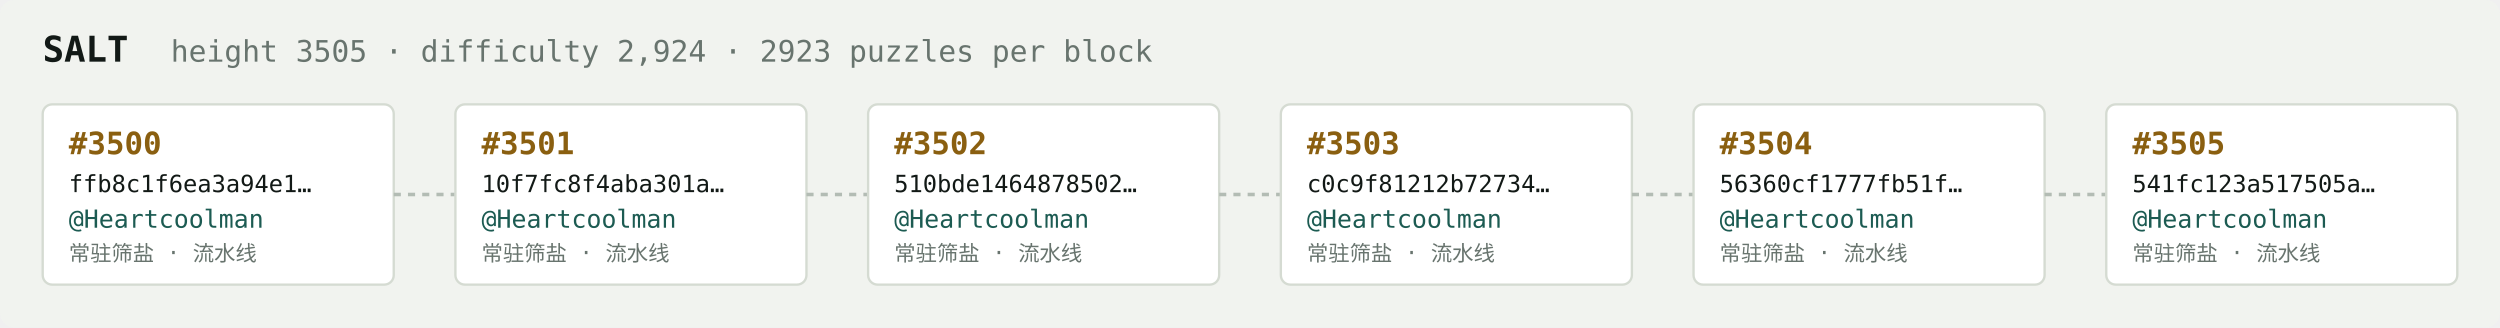
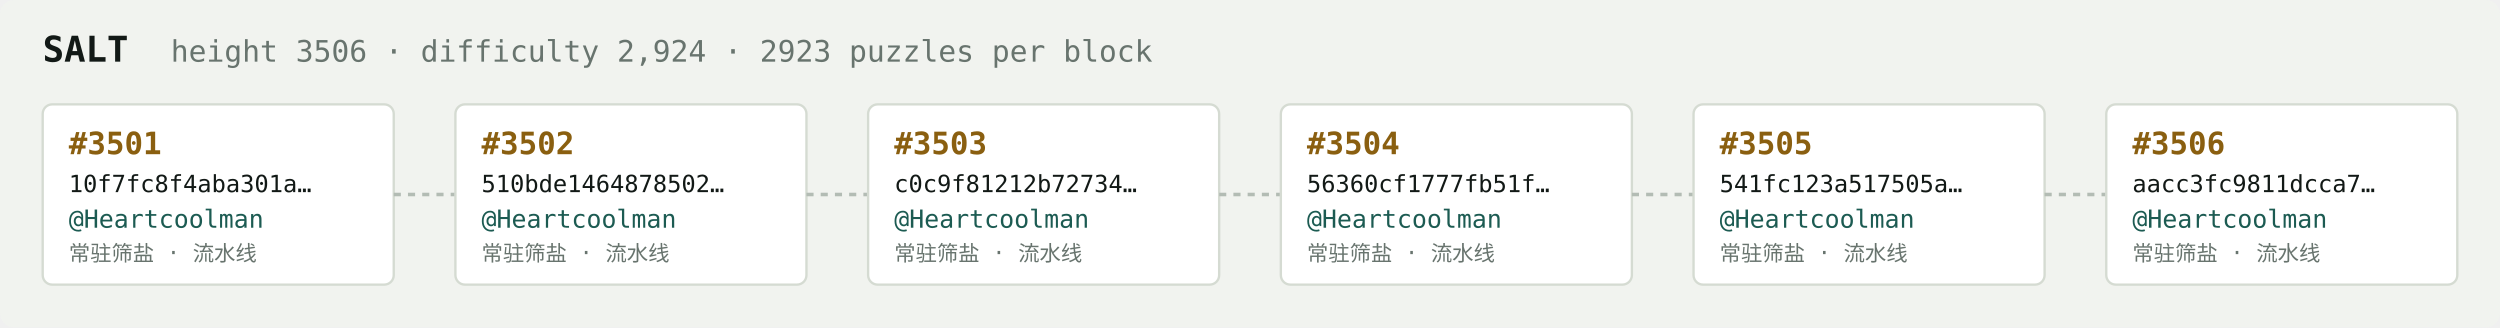
<svg xmlns="http://www.w3.org/2000/svg" width="1054" height="138" viewBox="0 0 1054 138" font-family="ui-monospace,SFMono-Regular,Menlo,monospace">
  <rect fill="#f1f3ef" width="1054" height="138" rx="6" />
  <text x="18" y="26" fill="#121916" font-size="15" font-weight="700">SALT</text>
-   <text x="72" y="26" fill="#68746e" font-size="12.5">height 3505 · difficulty 2,924 · 2923 puzzles per block</text>
+   <text x="72" y="26" fill="#68746e" font-size="12.5">height 3506 · difficulty 2,924 · 2923 puzzles per block</text>
  <rect x="18" y="44" width="148" height="76" rx="4" fill="#ffffff" stroke="#d5dbd2" stroke-width="1" />
-   <text x="29" y="65" fill="#8a5f10" font-size="13" font-weight="700">#3500</text>
-   <text x="29" y="81" fill="#121916" font-size="10">ffb8c1f6ea3a94e1…</text>
+   <text x="29" y="65" fill="#8a5f10" font-size="13" font-weight="700">#3501</text>
+   <text x="29" y="81" fill="#121916" font-size="10">10f7fc8f4aba301a…</text>
  <text x="29" y="96" fill="#1c5b52" font-size="10.5">@Heartcoolman</text>
  <text x="29" y="110" fill="#68746e" font-size="9">常驻筛盐 · 流水线</text>
  <line x1="166" y1="82.0" x2="192" y2="82.0" stroke="#b3bcb4" stroke-width="1.5" stroke-dasharray="3 3" />
  <rect x="192" y="44" width="148" height="76" rx="4" fill="#ffffff" stroke="#d5dbd2" stroke-width="1" />
-   <text x="203" y="65" fill="#8a5f10" font-size="13" font-weight="700">#3501</text>
-   <text x="203" y="81" fill="#121916" font-size="10">10f7fc8f4aba301a…</text>
+   <text x="203" y="65" fill="#8a5f10" font-size="13" font-weight="700">#3502</text>
+   <text x="203" y="81" fill="#121916" font-size="10">510bde1464878502…</text>
  <text x="203" y="96" fill="#1c5b52" font-size="10.5">@Heartcoolman</text>
  <text x="203" y="110" fill="#68746e" font-size="9">常驻筛盐 · 流水线</text>
  <line x1="340" y1="82.0" x2="366" y2="82.0" stroke="#b3bcb4" stroke-width="1.5" stroke-dasharray="3 3" />
  <rect x="366" y="44" width="148" height="76" rx="4" fill="#ffffff" stroke="#d5dbd2" stroke-width="1" />
-   <text x="377" y="65" fill="#8a5f10" font-size="13" font-weight="700">#3502</text>
-   <text x="377" y="81" fill="#121916" font-size="10">510bde1464878502…</text>
+   <text x="377" y="65" fill="#8a5f10" font-size="13" font-weight="700">#3503</text>
+   <text x="377" y="81" fill="#121916" font-size="10">c0c9f81212b72734…</text>
  <text x="377" y="96" fill="#1c5b52" font-size="10.5">@Heartcoolman</text>
  <text x="377" y="110" fill="#68746e" font-size="9">常驻筛盐 · 流水线</text>
  <line x1="514" y1="82.0" x2="540" y2="82.0" stroke="#b3bcb4" stroke-width="1.5" stroke-dasharray="3 3" />
  <rect x="540" y="44" width="148" height="76" rx="4" fill="#ffffff" stroke="#d5dbd2" stroke-width="1" />
-   <text x="551" y="65" fill="#8a5f10" font-size="13" font-weight="700">#3503</text>
-   <text x="551" y="81" fill="#121916" font-size="10">c0c9f81212b72734…</text>
+   <text x="551" y="65" fill="#8a5f10" font-size="13" font-weight="700">#3504</text>
+   <text x="551" y="81" fill="#121916" font-size="10">56360cf1777fb51f…</text>
  <text x="551" y="96" fill="#1c5b52" font-size="10.5">@Heartcoolman</text>
  <text x="551" y="110" fill="#68746e" font-size="9">常驻筛盐 · 流水线</text>
  <line x1="688" y1="82.0" x2="714" y2="82.0" stroke="#b3bcb4" stroke-width="1.5" stroke-dasharray="3 3" />
  <rect x="714" y="44" width="148" height="76" rx="4" fill="#ffffff" stroke="#d5dbd2" stroke-width="1" />
-   <text x="725" y="65" fill="#8a5f10" font-size="13" font-weight="700">#3504</text>
-   <text x="725" y="81" fill="#121916" font-size="10">56360cf1777fb51f…</text>
+   <text x="725" y="65" fill="#8a5f10" font-size="13" font-weight="700">#3505</text>
+   <text x="725" y="81" fill="#121916" font-size="10">541fc123a517505a…</text>
  <text x="725" y="96" fill="#1c5b52" font-size="10.5">@Heartcoolman</text>
  <text x="725" y="110" fill="#68746e" font-size="9">常驻筛盐 · 流水线</text>
  <line x1="862" y1="82.0" x2="888" y2="82.0" stroke="#b3bcb4" stroke-width="1.5" stroke-dasharray="3 3" />
  <rect x="888" y="44" width="148" height="76" rx="4" fill="#ffffff" stroke="#d5dbd2" stroke-width="1" />
-   <text x="899" y="65" fill="#8a5f10" font-size="13" font-weight="700">#3505</text>
-   <text x="899" y="81" fill="#121916" font-size="10">541fc123a517505a…</text>
+   <text x="899" y="65" fill="#8a5f10" font-size="13" font-weight="700">#3506</text>
+   <text x="899" y="81" fill="#121916" font-size="10">aacc3fc9811dcca7…</text>
  <text x="899" y="96" fill="#1c5b52" font-size="10.5">@Heartcoolman</text>
  <text x="899" y="110" fill="#68746e" font-size="9">常驻筛盐 · 流水线</text>
</svg>
